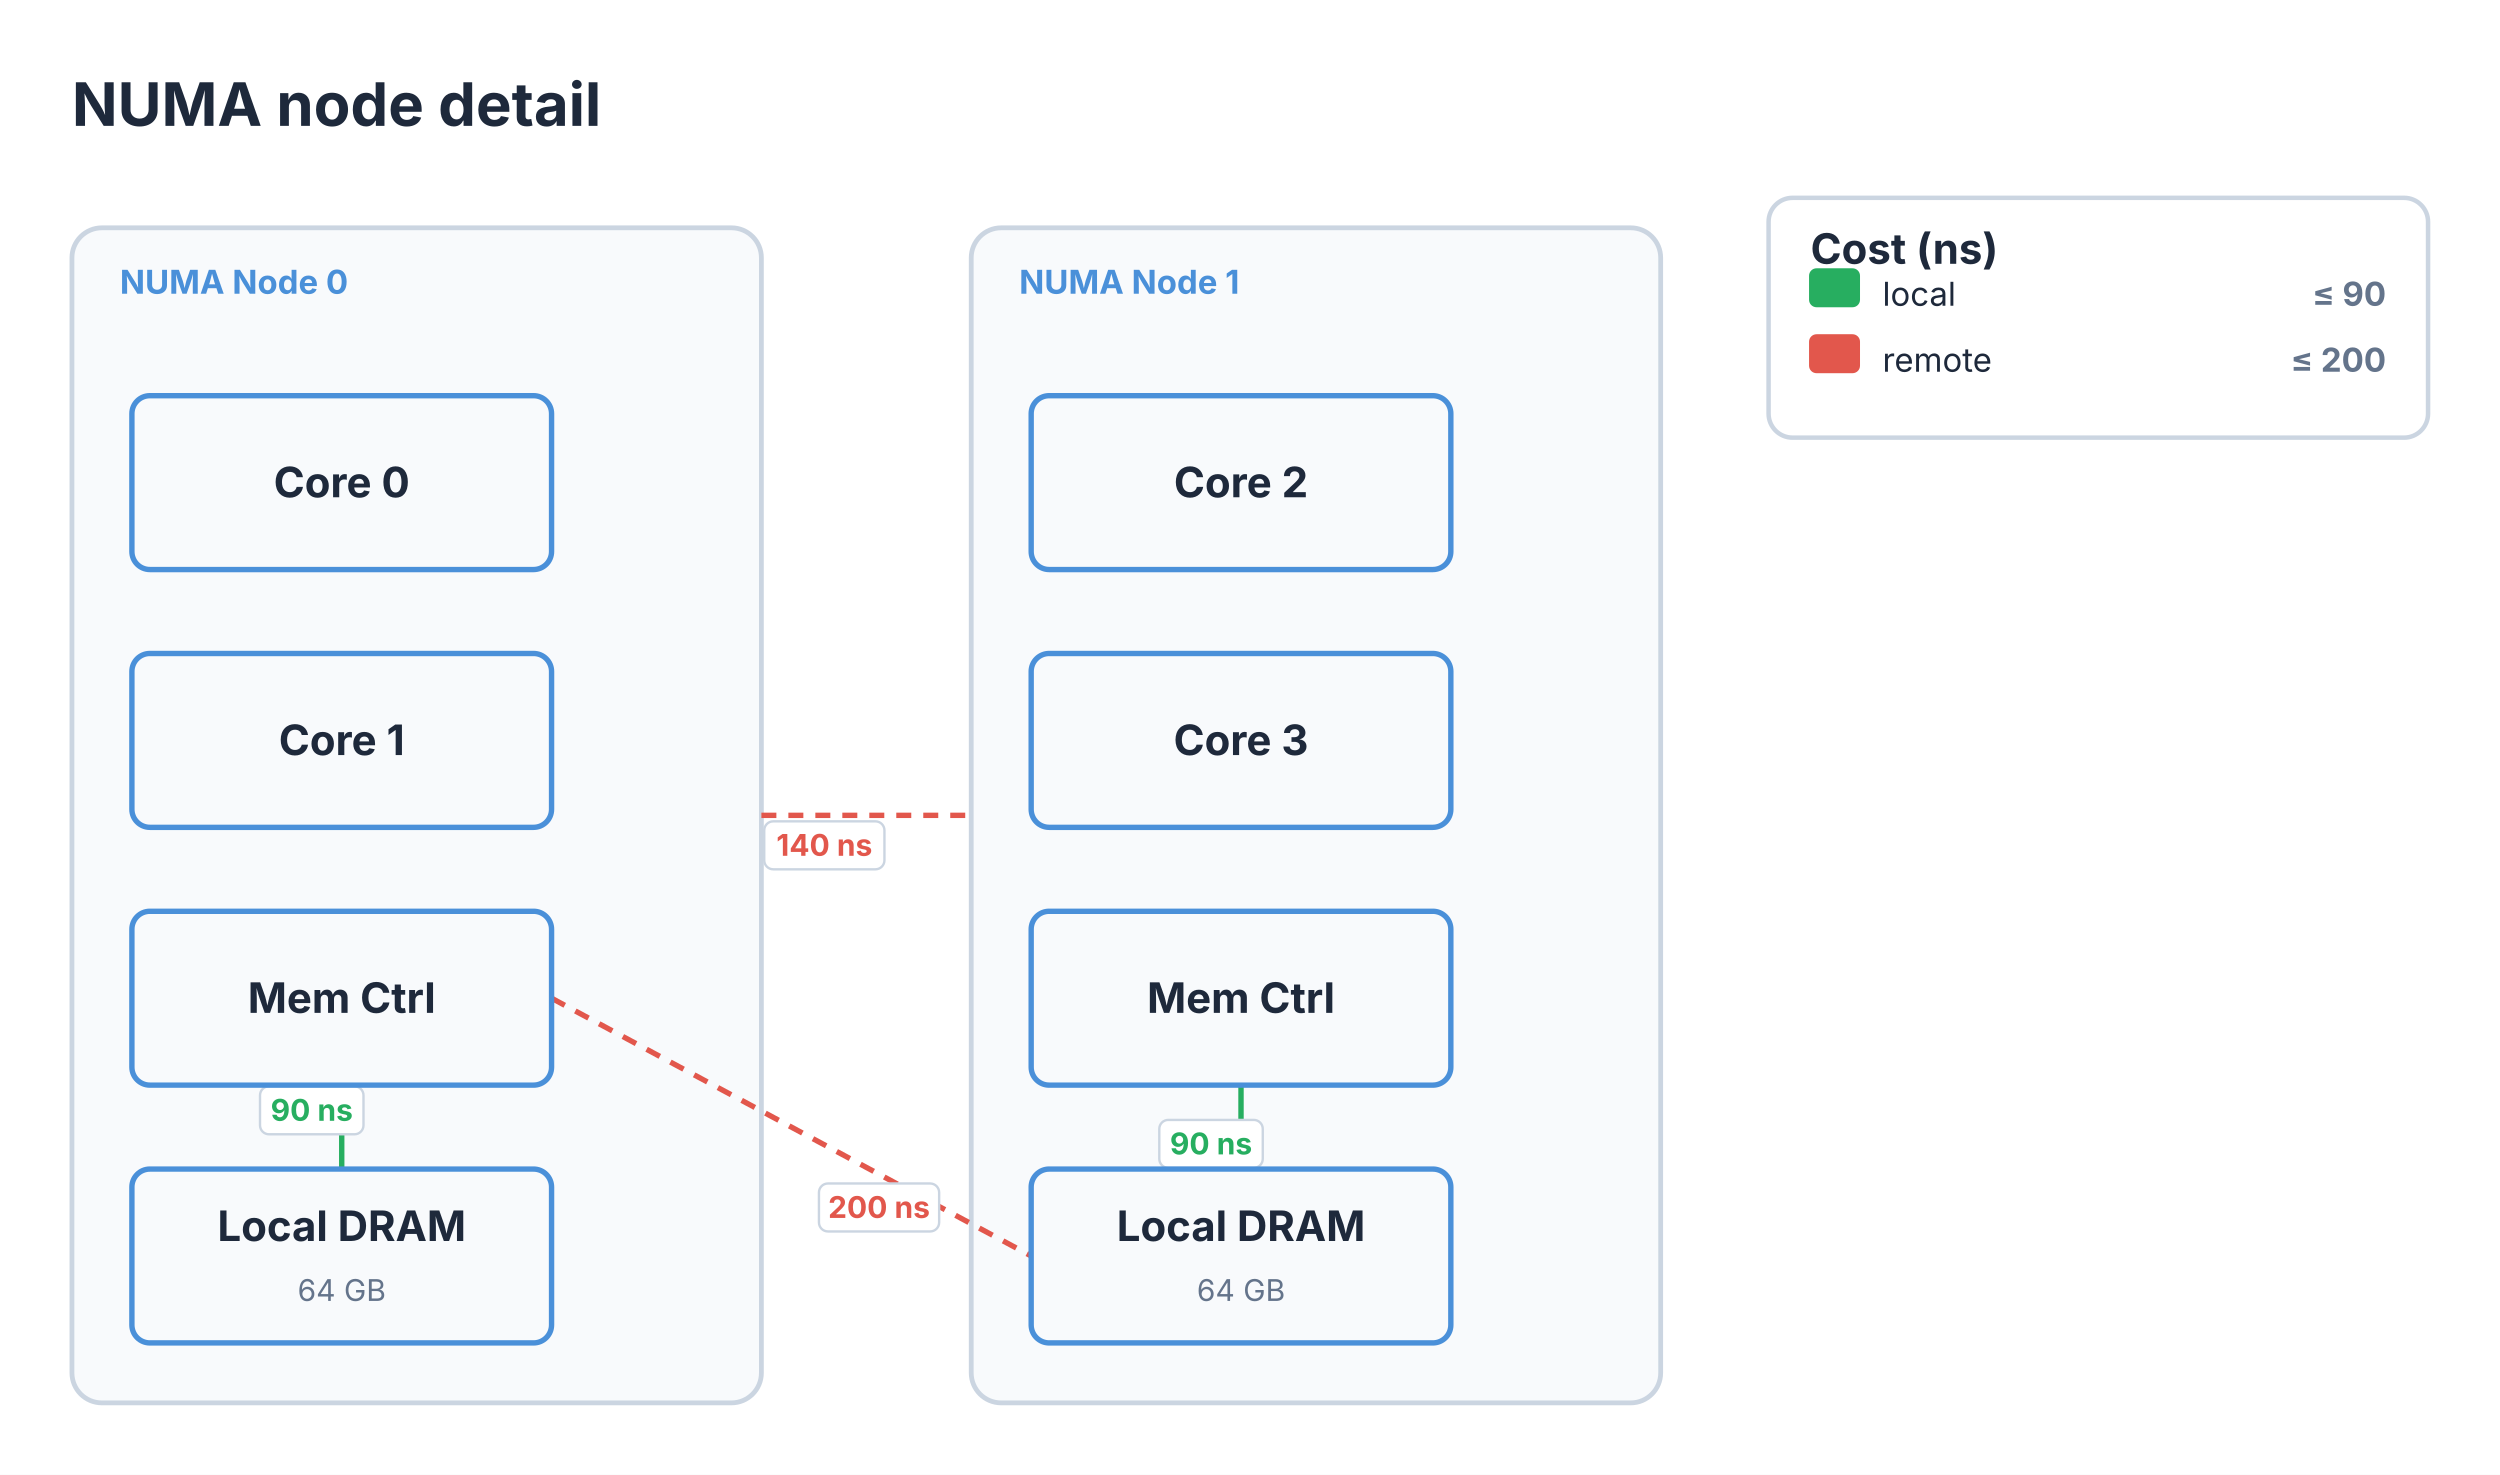
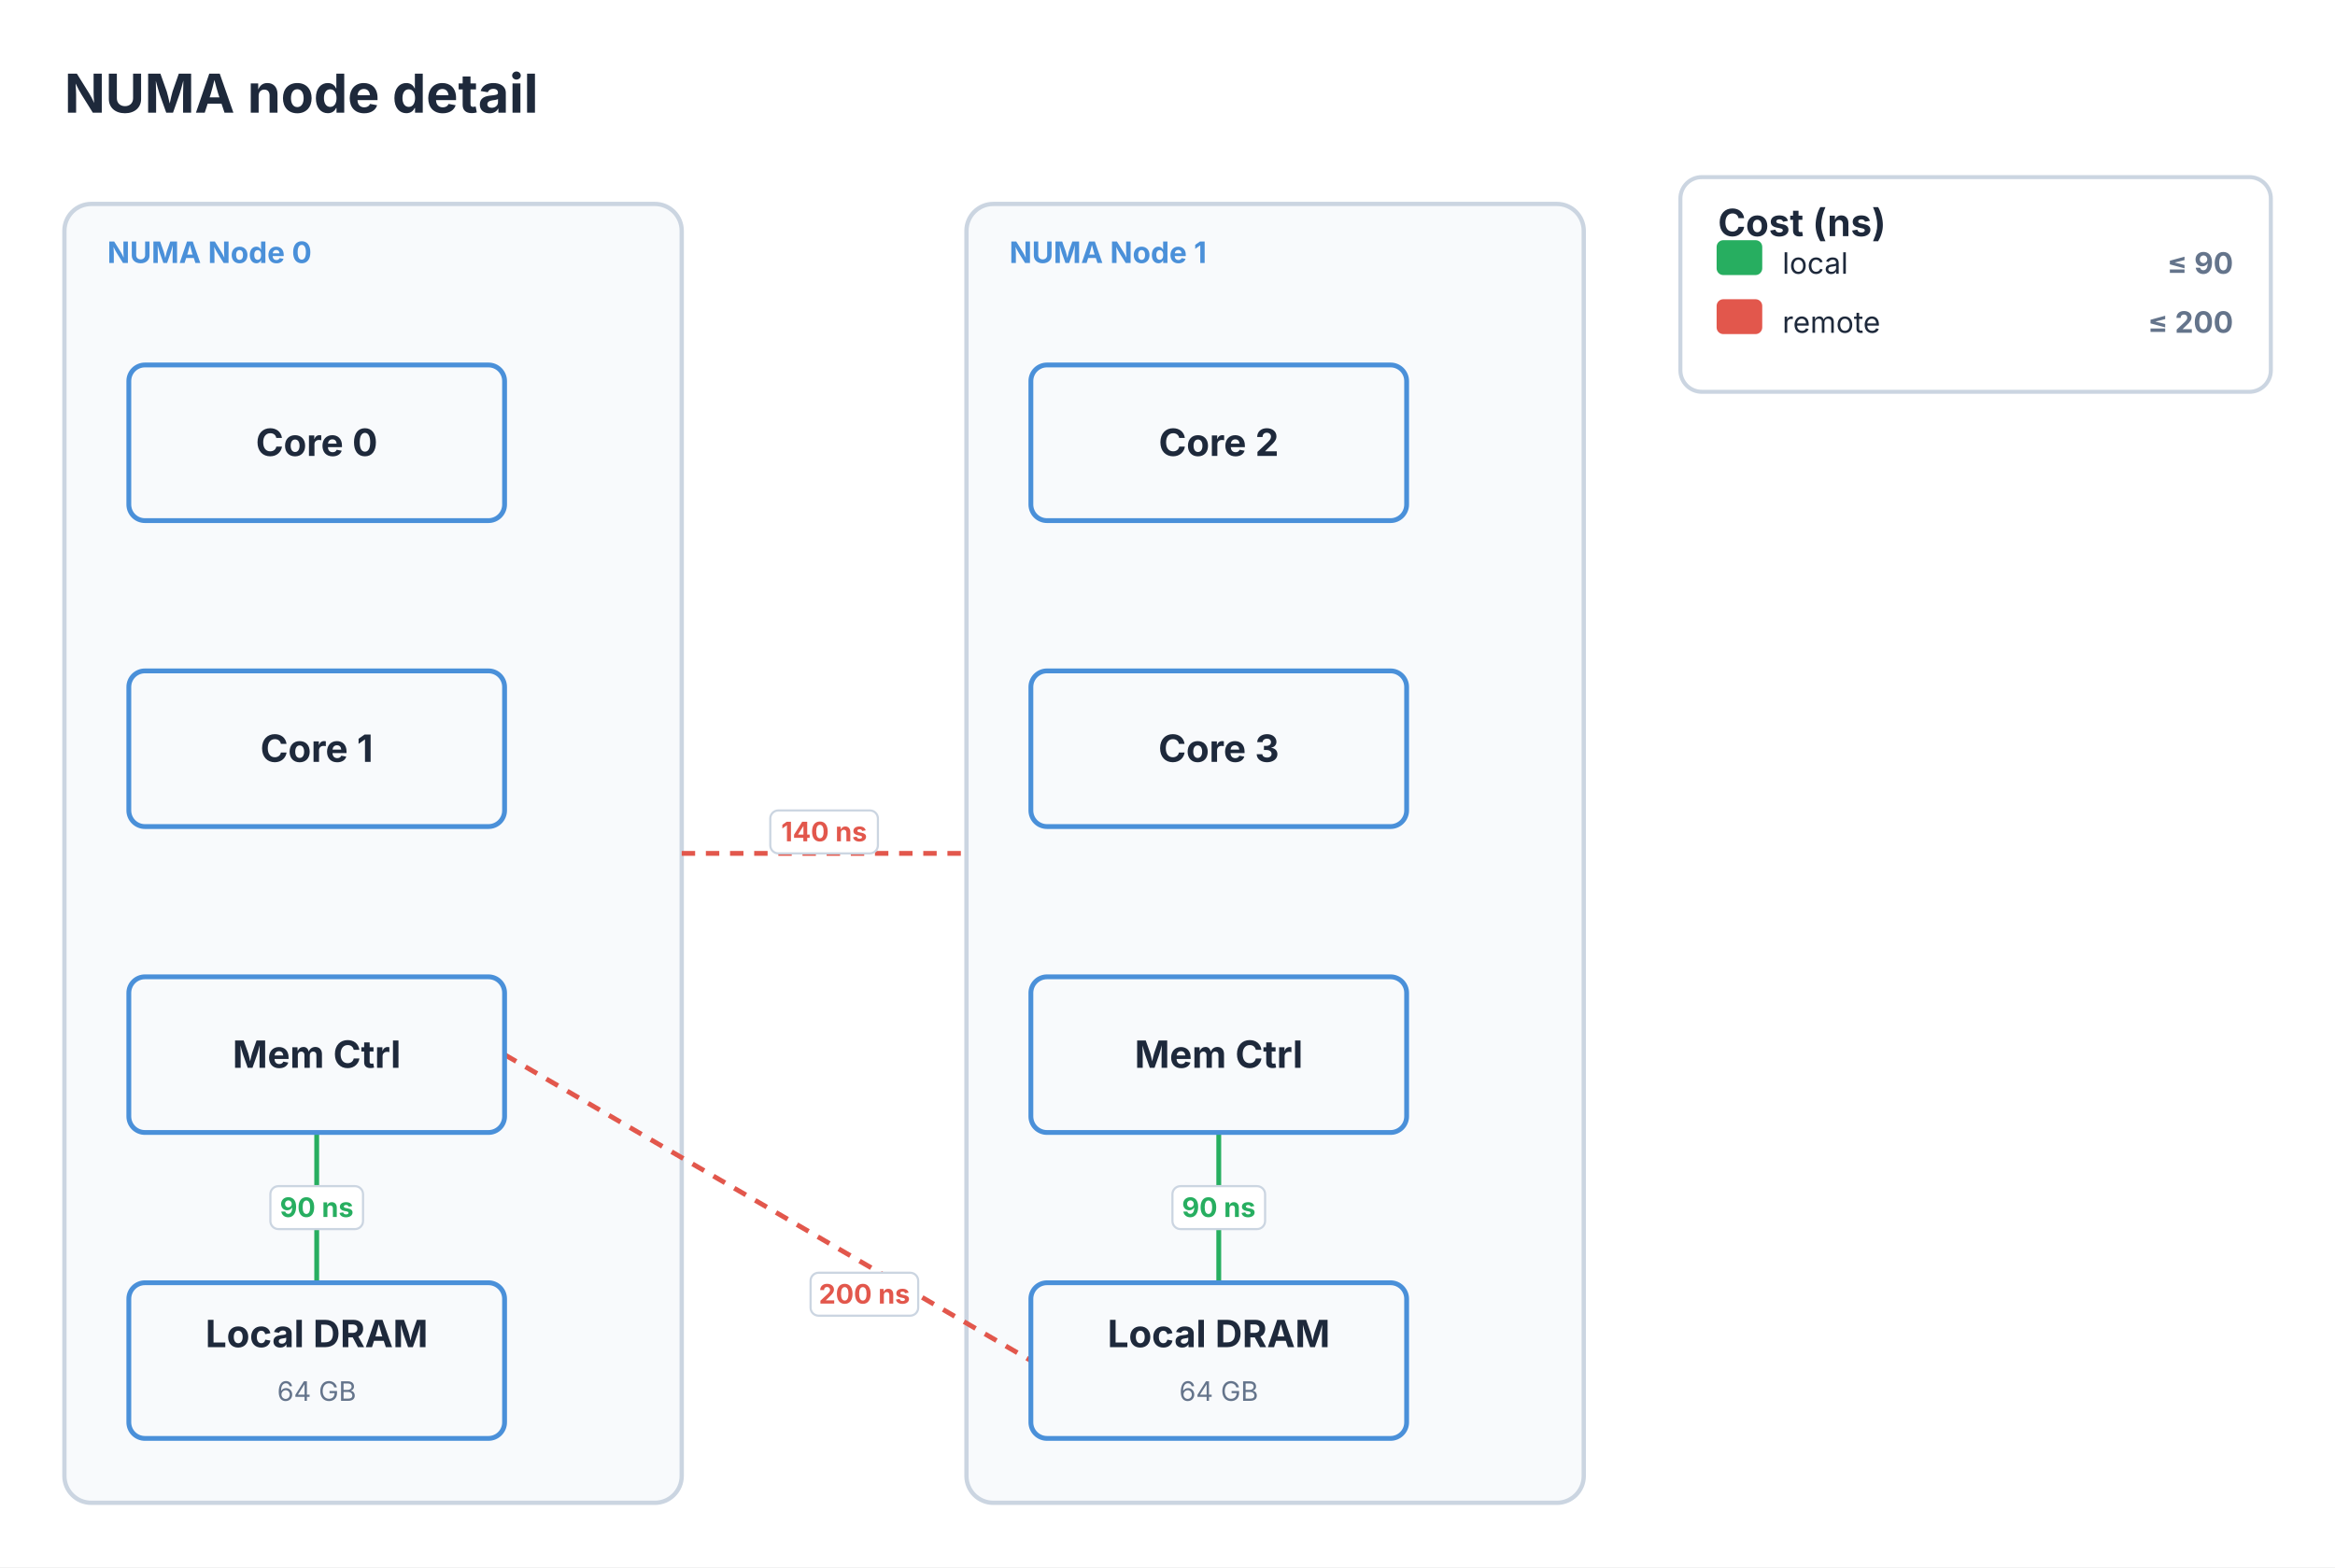
- <svg xmlns="http://www.w3.org/2000/svg" viewBox="0 0 834 492" width="834" height="492">
+ <svg xmlns="http://www.w3.org/2000/svg" viewBox="0 0 870 584" width="870" height="584">
  <defs>
    <marker id="topo-arrow" markerWidth="8" markerHeight="5.6" refX="7" refY="2.8" orient="auto" markerUnits="userSpaceOnUse">
      <polygon points="0 0, 8 2.8, 0 5.6" fill="#4A90D9" />
    </marker>
    <marker id="topo-arrow-start" markerWidth="8" markerHeight="5.6" refX="1" refY="2.8" orient="auto-start-reverse" markerUnits="userSpaceOnUse">
      <polygon points="0 0, 8 2.8, 0 5.6" fill="#4A90D9" />
    </marker>
  </defs>
-   <rect x="0" y="0" width="834" height="492" fill="#FFFFFF" />
+   <rect x="0" y="0" width="870" height="584" fill="#FFFFFF" />
  <text x="24" y="42" font-size="20" font-family="Inter, system-ui, -apple-system, sans-serif" fill="#1E293B" font-weight="bold">NUMA node detail</text>
-   <rect x="24" y="76" width="230" height="392" fill="#F8FAFC" stroke="#CBD5E1" stroke-width="1.6" rx="10" />
+   <rect x="24" y="76" width="230" height="484" fill="#F8FAFC" stroke="#CBD5E1" stroke-width="1.6" rx="10" />
  <text x="40" y="98" font-size="11" font-family="Inter, system-ui, -apple-system, sans-serif" fill="#4A90D9" font-weight="bold">NUMA Node 0</text>
-   <rect x="324" y="76" width="230" height="392" fill="#F8FAFC" stroke="#CBD5E1" stroke-width="1.6" rx="10" />
-   <text x="340" y="98" font-size="11" font-family="Inter, system-ui, -apple-system, sans-serif" fill="#4A90D9" font-weight="bold">NUMA Node 1</text>
-   <path d="M 114 362 L 114 390" stroke="#27ae60" stroke-width="1.8" fill="none" />
-   <rect x="86.74" y="362.4" width="34.52" height="16" fill="#FFFFFF" stroke="#CBD5E1" stroke-width="0.8" rx="3" />
-   <text x="104" y="373.9" font-size="10" font-family="Inter, system-ui, -apple-system, sans-serif" fill="#27ae60" text-anchor="middle" font-weight="bold">90 ns</text>
-   <path d="M 414 362 L 414 390" stroke="#27ae60" stroke-width="1.8" fill="none" />
-   <rect x="386.74" y="373.6" width="34.52" height="16" fill="#FFFFFF" stroke="#CBD5E1" stroke-width="0.8" rx="3" />
-   <text x="404" y="385.1" font-size="10" font-family="Inter, system-ui, -apple-system, sans-serif" fill="#27ae60" text-anchor="middle" font-weight="bold">90 ns</text>
-   <path d="M 254 272 L 324 272" stroke="#e2574c" stroke-width="1.8" fill="none" stroke-dasharray="5 4" />
-   <rect x="254.95" y="274" width="40.1" height="16" fill="#FFFFFF" stroke="#CBD5E1" stroke-width="0.8" rx="3" />
-   <text x="275" y="285.5" font-size="10" font-family="Inter, system-ui, -apple-system, sans-serif" fill="#e2574c" text-anchor="middle" font-weight="bold">140 ns</text>
-   <path d="M 184 333 L 344 419" stroke="#e2574c" stroke-width="1.8" fill="none" stroke-dasharray="5 4" />
-   <rect x="273.2" y="394.81" width="40.1" height="16" fill="#FFFFFF" stroke="#CBD5E1" stroke-width="0.8" rx="3" />
-   <text x="293.24" y="406.31" font-size="10" font-family="Inter, system-ui, -apple-system, sans-serif" fill="#e2574c" text-anchor="middle" font-weight="bold">200 ns</text>
-   <rect x="44" y="132" width="140" height="58" fill="#F8FAFC" stroke="#4A90D9" stroke-width="1.8" rx="6" />
-   <text x="114" y="165.9" font-size="14" font-family="Inter, system-ui, -apple-system, sans-serif" fill="#1E293B" text-anchor="middle" font-weight="bold">Core 0</text>
-   <rect x="44" y="218" width="140" height="58" fill="#F8FAFC" stroke="#4A90D9" stroke-width="1.8" rx="6" />
-   <text x="114" y="251.9" font-size="14" font-family="Inter, system-ui, -apple-system, sans-serif" fill="#1E293B" text-anchor="middle" font-weight="bold">Core 1</text>
-   <rect x="44" y="304" width="140" height="58" fill="#F8FAFC" stroke="#4A90D9" stroke-width="1.8" rx="6" />
-   <text x="114" y="337.9" font-size="14" font-family="Inter, system-ui, -apple-system, sans-serif" fill="#1E293B" text-anchor="middle" font-weight="bold">Mem Ctrl</text>
-   <rect x="44" y="390" width="140" height="58" fill="#F8FAFC" stroke="#4A90D9" stroke-width="1.8" rx="6" />
-   <text x="114" y="414" font-size="14" font-family="Inter, system-ui, -apple-system, sans-serif" fill="#1E293B" text-anchor="middle" font-weight="bold">Local DRAM</text>
-   <text x="114" y="434" font-size="10" font-family="Inter, system-ui, -apple-system, sans-serif" fill="#64748B" text-anchor="middle">64 GB</text>
-   <rect x="344" y="132" width="140" height="58" fill="#F8FAFC" stroke="#4A90D9" stroke-width="1.8" rx="6" />
-   <text x="414" y="165.9" font-size="14" font-family="Inter, system-ui, -apple-system, sans-serif" fill="#1E293B" text-anchor="middle" font-weight="bold">Core 2</text>
-   <rect x="344" y="218" width="140" height="58" fill="#F8FAFC" stroke="#4A90D9" stroke-width="1.8" rx="6" />
-   <text x="414" y="251.9" font-size="14" font-family="Inter, system-ui, -apple-system, sans-serif" fill="#1E293B" text-anchor="middle" font-weight="bold">Core 3</text>
-   <rect x="344" y="304" width="140" height="58" fill="#F8FAFC" stroke="#4A90D9" stroke-width="1.8" rx="6" />
-   <text x="414" y="337.9" font-size="14" font-family="Inter, system-ui, -apple-system, sans-serif" fill="#1E293B" text-anchor="middle" font-weight="bold">Mem Ctrl</text>
-   <rect x="344" y="390" width="140" height="58" fill="#F8FAFC" stroke="#4A90D9" stroke-width="1.8" rx="6" />
-   <text x="414" y="414" font-size="14" font-family="Inter, system-ui, -apple-system, sans-serif" fill="#1E293B" text-anchor="middle" font-weight="bold">Local DRAM</text>
-   <text x="414" y="434" font-size="10" font-family="Inter, system-ui, -apple-system, sans-serif" fill="#64748B" text-anchor="middle">64 GB</text>
-   <rect x="590" y="66" width="220" height="80" fill="#FFFFFF" stroke="#CBD5E1" stroke-width="1.5" rx="8" />
-   <text x="604" y="88" font-size="14" font-family="Inter, system-ui, -apple-system, sans-serif" fill="#1E293B" font-weight="bold">Cost (ns)</text>
-   <rect x="604" y="90" width="16" height="12" fill="#27ae60" stroke="#27ae60" stroke-width="1" rx="2" />
-   <text x="628" y="102" font-size="11" font-family="Inter, system-ui, -apple-system, sans-serif" fill="#1E293B">local</text>
-   <text x="796" y="102" font-size="11" font-family="Inter, system-ui, -apple-system, sans-serif" fill="#64748B" text-anchor="end" font-weight="bold">≤ 90</text>
-   <rect x="604" y="112" width="16" height="12" fill="#e2574c" stroke="#e2574c" stroke-width="1" rx="2" />
-   <text x="628" y="124" font-size="11" font-family="Inter, system-ui, -apple-system, sans-serif" fill="#1E293B">remote</text>
-   <text x="796" y="124" font-size="11" font-family="Inter, system-ui, -apple-system, sans-serif" fill="#64748B" text-anchor="end" font-weight="bold">≤ 200</text>
+   <rect x="360.097" y="76" width="230" height="484" fill="#F8FAFC" stroke="#CBD5E1" stroke-width="1.6" rx="10" />
+   <text x="376.097" y="98" font-size="11" font-family="Inter, system-ui, -apple-system, sans-serif" fill="#4A90D9" font-weight="bold">NUMA Node 1</text>
+   <path d="M 118 422 L 118 478" stroke="#27ae60" stroke-width="1.8" fill="none" />
+   <rect x="100.74" y="442" width="34.52" height="16" fill="#FFFFFF" stroke="#CBD5E1" stroke-width="0.8" rx="3" />
+   <text x="118" y="453.5" font-size="10" font-family="Inter, system-ui, -apple-system, sans-serif" fill="#27ae60" text-anchor="middle" font-weight="bold">90 ns</text>
+   <path d="M 454.1 422 L 454.1 478" stroke="#27ae60" stroke-width="1.8" fill="none" />
+   <rect x="436.84" y="442" width="34.52" height="16" fill="#FFFFFF" stroke="#CBD5E1" stroke-width="0.8" rx="3" />
+   <text x="454.1" y="453.5" font-size="10" font-family="Inter, system-ui, -apple-system, sans-serif" fill="#27ae60" text-anchor="middle" font-weight="bold">90 ns</text>
+   <path d="M 254 318 L 360.1 318" stroke="#e2574c" stroke-width="1.8" fill="none" stroke-dasharray="5 4" />
+   <rect x="287" y="302" width="40.1" height="16" fill="#FFFFFF" stroke="#CBD5E1" stroke-width="0.8" rx="3" />
+   <text x="307.05" y="313.5" font-size="10" font-family="Inter, system-ui, -apple-system, sans-serif" fill="#e2574c" text-anchor="middle" font-weight="bold">140 ns</text>
+   <path d="M 188 393 L 384.1 507" stroke="#e2574c" stroke-width="1.8" fill="none" stroke-dasharray="5 4" />
+   <rect x="302.01" y="474.27" width="40.1" height="16" fill="#FFFFFF" stroke="#CBD5E1" stroke-width="0.8" rx="3" />
+   <text x="322.06" y="485.77" font-size="10" font-family="Inter, system-ui, -apple-system, sans-serif" fill="#e2574c" text-anchor="middle" font-weight="bold">200 ns</text>
+   <rect x="48" y="136" width="140" height="58" fill="#F8FAFC" stroke="#4A90D9" stroke-width="1.8" rx="6" />
+   <text x="118" y="169.9" font-size="14" font-family="Inter, system-ui, -apple-system, sans-serif" fill="#1E293B" text-anchor="middle" font-weight="bold">Core 0</text>
+   <rect x="48" y="250" width="140" height="58" fill="#F8FAFC" stroke="#4A90D9" stroke-width="1.8" rx="6" />
+   <text x="118" y="283.9" font-size="14" font-family="Inter, system-ui, -apple-system, sans-serif" fill="#1E293B" text-anchor="middle" font-weight="bold">Core 1</text>
+   <rect x="48" y="364" width="140" height="58" fill="#F8FAFC" stroke="#4A90D9" stroke-width="1.8" rx="6" />
+   <text x="118" y="397.9" font-size="14" font-family="Inter, system-ui, -apple-system, sans-serif" fill="#1E293B" text-anchor="middle" font-weight="bold">Mem Ctrl</text>
+   <rect x="48" y="478" width="140" height="58" fill="#F8FAFC" stroke="#4A90D9" stroke-width="1.8" rx="6" />
+   <text x="118" y="502" font-size="14" font-family="Inter, system-ui, -apple-system, sans-serif" fill="#1E293B" text-anchor="middle" font-weight="bold">Local DRAM</text>
+   <text x="118" y="522" font-size="10" font-family="Inter, system-ui, -apple-system, sans-serif" fill="#64748B" text-anchor="middle">64 GB</text>
+   <rect x="384.097" y="136" width="140" height="58" fill="#F8FAFC" stroke="#4A90D9" stroke-width="1.8" rx="6" />
+   <text x="454.1" y="169.9" font-size="14" font-family="Inter, system-ui, -apple-system, sans-serif" fill="#1E293B" text-anchor="middle" font-weight="bold">Core 2</text>
+   <rect x="384.097" y="250" width="140" height="58" fill="#F8FAFC" stroke="#4A90D9" stroke-width="1.8" rx="6" />
+   <text x="454.1" y="283.9" font-size="14" font-family="Inter, system-ui, -apple-system, sans-serif" fill="#1E293B" text-anchor="middle" font-weight="bold">Core 3</text>
+   <rect x="384.097" y="364" width="140" height="58" fill="#F8FAFC" stroke="#4A90D9" stroke-width="1.8" rx="6" />
+   <text x="454.1" y="397.9" font-size="14" font-family="Inter, system-ui, -apple-system, sans-serif" fill="#1E293B" text-anchor="middle" font-weight="bold">Mem Ctrl</text>
+   <rect x="384.097" y="478" width="140" height="58" fill="#F8FAFC" stroke="#4A90D9" stroke-width="1.8" rx="6" />
+   <text x="454.1" y="502" font-size="14" font-family="Inter, system-ui, -apple-system, sans-serif" fill="#1E293B" text-anchor="middle" font-weight="bold">Local DRAM</text>
+   <text x="454.1" y="522" font-size="10" font-family="Inter, system-ui, -apple-system, sans-serif" fill="#64748B" text-anchor="middle">64 GB</text>
+   <rect x="626.097" y="66" width="220" height="80" fill="#FFFFFF" stroke="#CBD5E1" stroke-width="1.5" rx="8" />
+   <text x="640.097" y="88" font-size="14" font-family="Inter, system-ui, -apple-system, sans-serif" fill="#1E293B" font-weight="bold">Cost (ns)</text>
+   <rect x="640.097" y="90" width="16" height="12" fill="#27ae60" stroke="#27ae60" stroke-width="1" rx="2" />
+   <text x="664.097" y="102" font-size="11" font-family="Inter, system-ui, -apple-system, sans-serif" fill="#1E293B">local</text>
+   <text x="832.097" y="102" font-size="11" font-family="Inter, system-ui, -apple-system, sans-serif" fill="#64748B" text-anchor="end" font-weight="bold">≤ 90</text>
+   <rect x="640.097" y="112" width="16" height="12" fill="#e2574c" stroke="#e2574c" stroke-width="1" rx="2" />
+   <text x="664.097" y="124" font-size="11" font-family="Inter, system-ui, -apple-system, sans-serif" fill="#1E293B">remote</text>
+   <text x="832.097" y="124" font-size="11" font-family="Inter, system-ui, -apple-system, sans-serif" fill="#64748B" text-anchor="end" font-weight="bold">≤ 200</text>
</svg>
